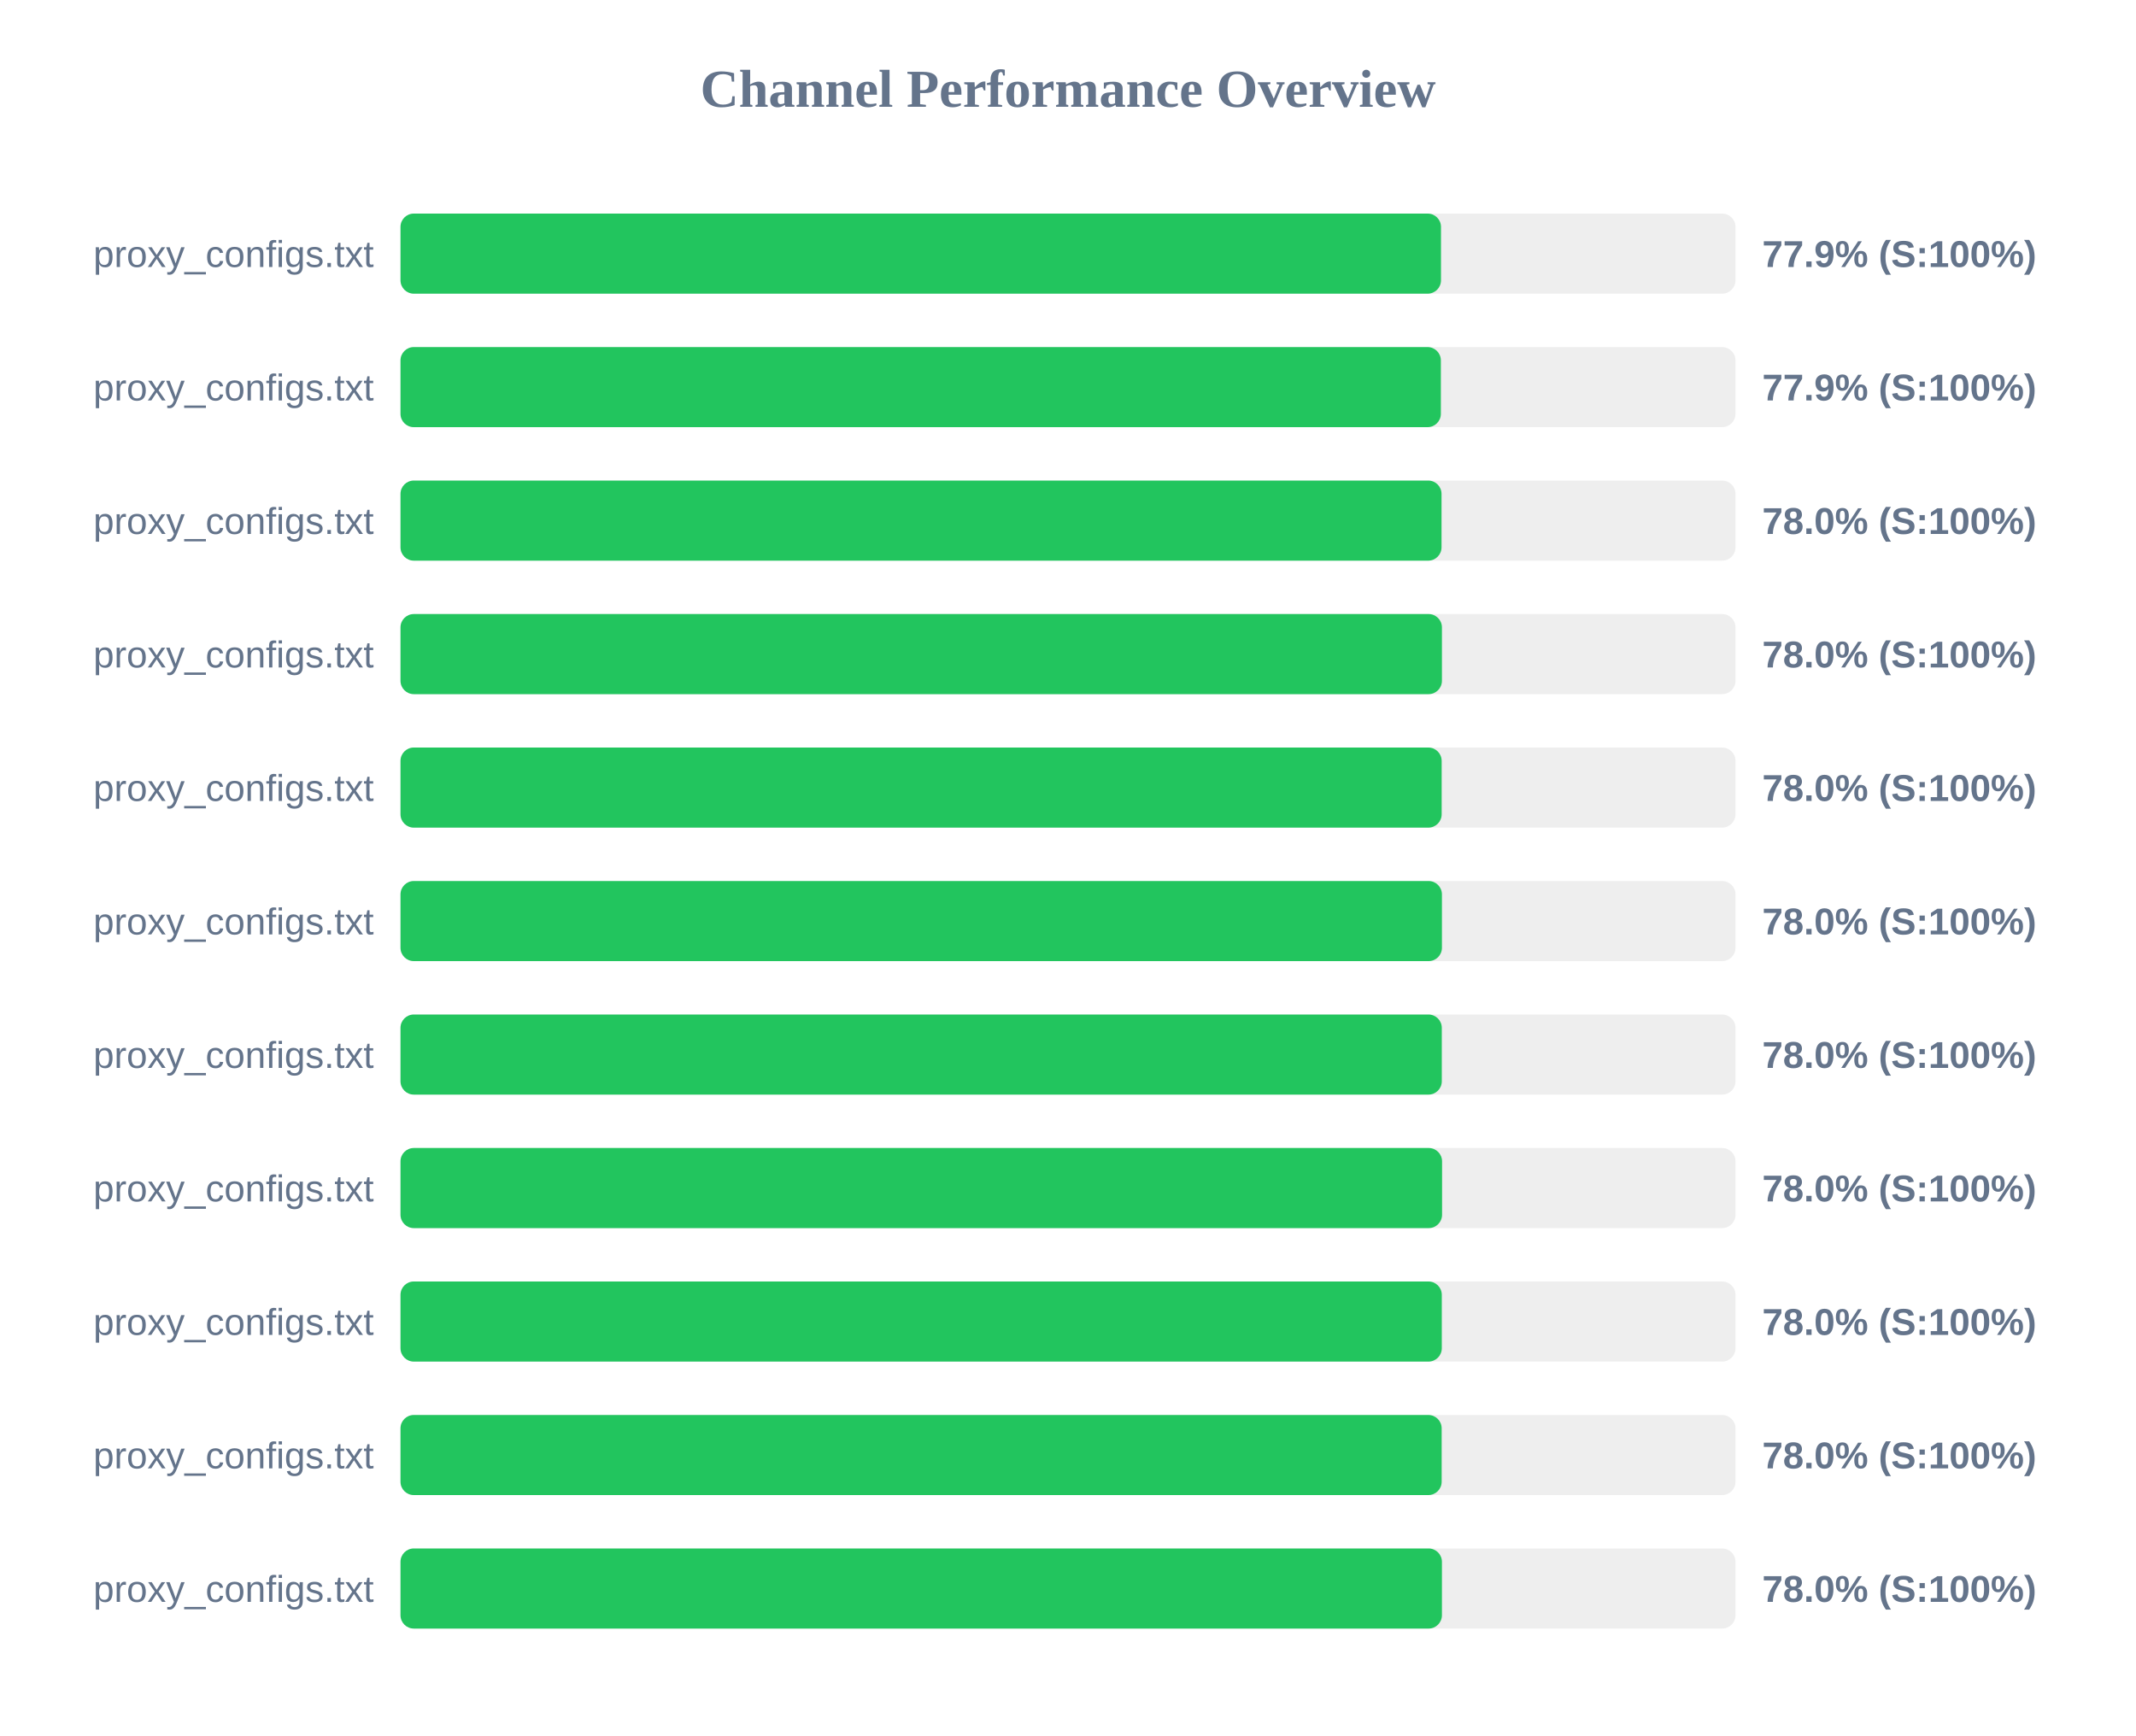
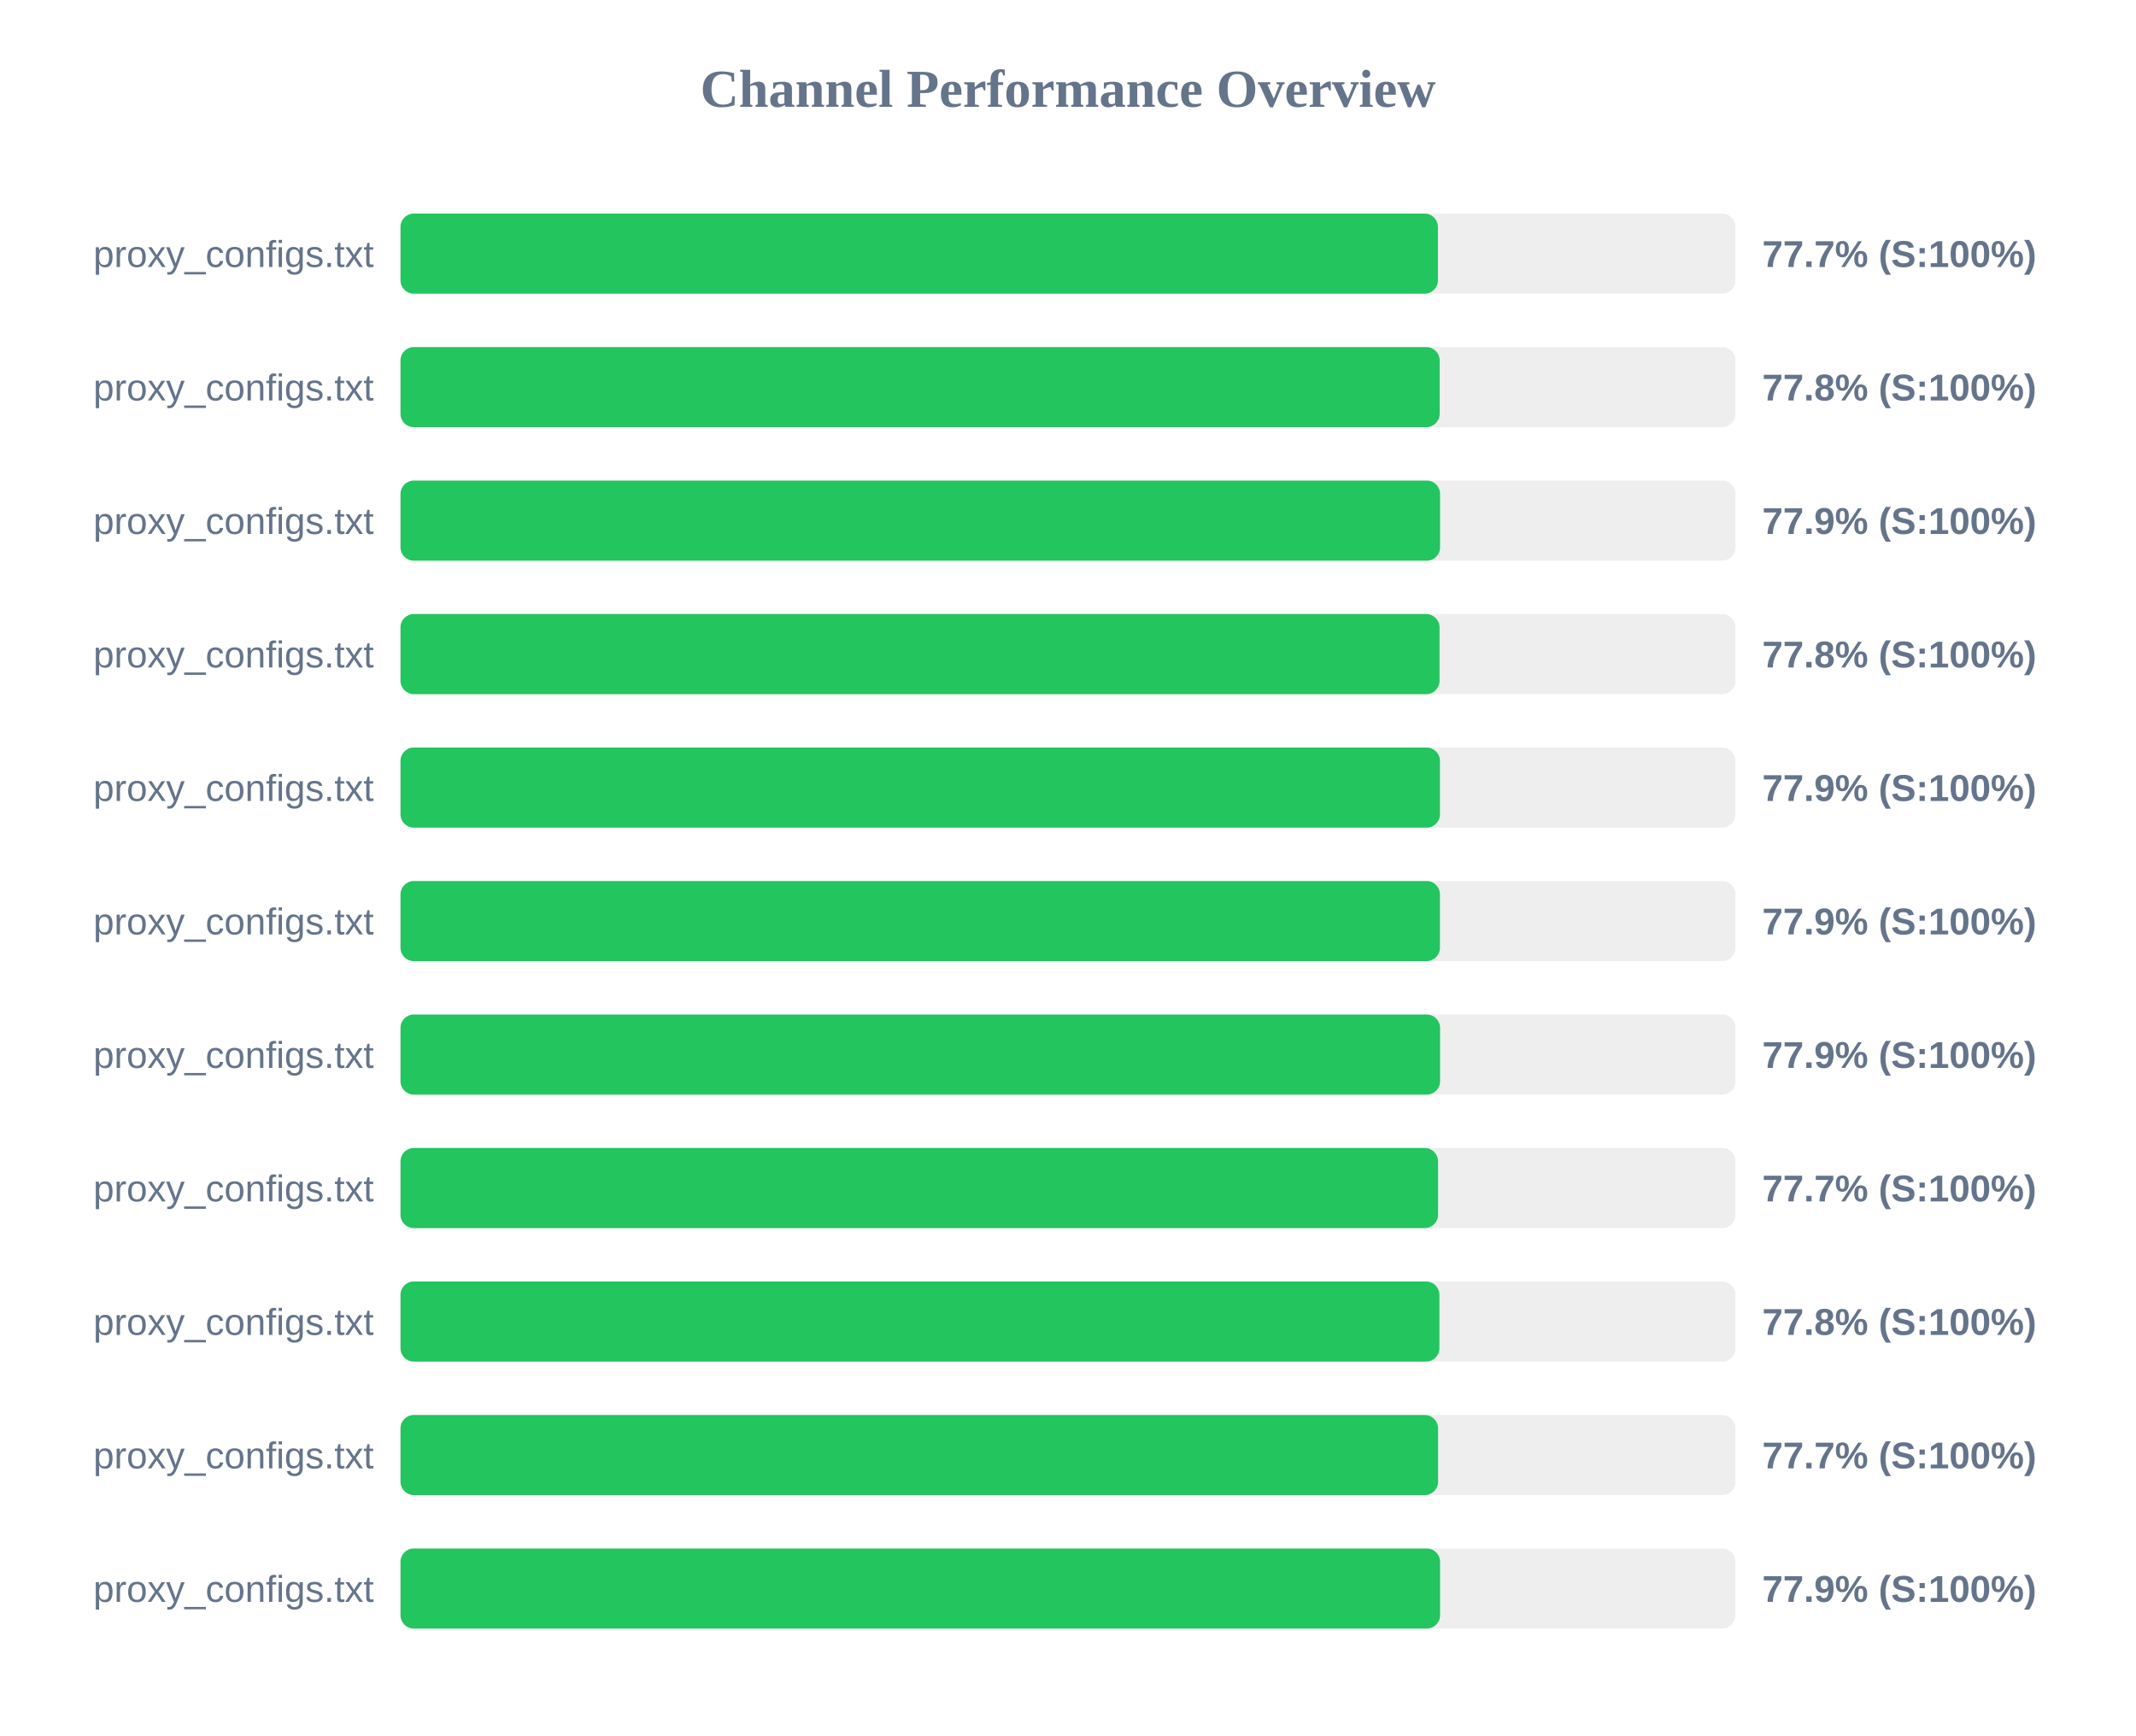
<svg xmlns="http://www.w3.org/2000/svg" width="800" height="650" version="1.1">
  <style>
        .row { font: 14px Arial; fill: #64748b; }
        .score { font: bold 14px Arial; fill: #64748b; }
    </style>
  <text x="400" y="40" text-anchor="middle" font-size="20px" font-weight="bold" fill="#64748b">Channel Performance Overview</text>
  <rect x="150" y="80" width="500" height="30" fill="#eee" rx="5" />
-   <rect x="150" y="80" width="389.7" height="30" fill="#22c55e" rx="5" />
+   <rect x="150" y="80" width="388.55" height="30" fill="#22c55e" rx="5" />
  <text x="140" y="100" text-anchor="end" class="row">proxy_configs.txt</text>
-   <text x="660" y="100" text-anchor="start" class="score">77.9% (S:100%)</text>
+   <text x="660" y="100" text-anchor="start" class="score">77.7% (S:100%)</text>
  <rect x="150" y="130" width="500" height="30" fill="#eee" rx="5" />
-   <rect x="150" y="130" width="389.65" height="30" fill="#22c55e" rx="5" />
+   <rect x="150" y="130" width="389.2" height="30" fill="#22c55e" rx="5" />
  <text x="140" y="150" text-anchor="end" class="row">proxy_configs.txt</text>
-   <text x="660" y="150" text-anchor="start" class="score">77.9% (S:100%)</text>
+   <text x="660" y="150" text-anchor="start" class="score">77.8% (S:100%)</text>
  <rect x="150" y="180" width="500" height="30" fill="#eee" rx="5" />
-   <rect x="150" y="180" width="389.9" height="30" fill="#22c55e" rx="5" />
+   <rect x="150" y="180" width="389.35" height="30" fill="#22c55e" rx="5" />
  <text x="140" y="200" text-anchor="end" class="row">proxy_configs.txt</text>
-   <text x="660" y="200" text-anchor="start" class="score">78.0% (S:100%)</text>
+   <text x="660" y="200" text-anchor="start" class="score">77.9% (S:100%)</text>
  <rect x="150" y="230" width="500" height="30" fill="#eee" rx="5" />
-   <rect x="150" y="230" width="390.05" height="30" fill="#22c55e" rx="5" />
+   <rect x="150" y="230" width="389.15" height="30" fill="#22c55e" rx="5" />
  <text x="140" y="250" text-anchor="end" class="row">proxy_configs.txt</text>
-   <text x="660" y="250" text-anchor="start" class="score">78.0% (S:100%)</text>
+   <text x="660" y="250" text-anchor="start" class="score">77.8% (S:100%)</text>
  <rect x="150" y="280" width="500" height="30" fill="#eee" rx="5" />
-   <rect x="150" y="280" width="389.95" height="30" fill="#22c55e" rx="5" />
+   <rect x="150" y="280" width="389.3" height="30" fill="#22c55e" rx="5" />
  <text x="140" y="300" text-anchor="end" class="row">proxy_configs.txt</text>
-   <text x="660" y="300" text-anchor="start" class="score">78.0% (S:100%)</text>
+   <text x="660" y="300" text-anchor="start" class="score">77.9% (S:100%)</text>
  <rect x="150" y="330" width="500" height="30" fill="#eee" rx="5" />
-   <rect x="150" y="330" width="390.05" height="30" fill="#22c55e" rx="5" />
+   <rect x="150" y="330" width="389.3" height="30" fill="#22c55e" rx="5" />
  <text x="140" y="350" text-anchor="end" class="row">proxy_configs.txt</text>
-   <text x="660" y="350" text-anchor="start" class="score">78.0% (S:100%)</text>
+   <text x="660" y="350" text-anchor="start" class="score">77.9% (S:100%)</text>
  <rect x="150" y="380" width="500" height="30" fill="#eee" rx="5" />
-   <rect x="150" y="380" width="390.0" height="30" fill="#22c55e" rx="5" />
+   <rect x="150" y="380" width="389.35" height="30" fill="#22c55e" rx="5" />
  <text x="140" y="400" text-anchor="end" class="row">proxy_configs.txt</text>
-   <text x="660" y="400" text-anchor="start" class="score">78.0% (S:100%)</text>
+   <text x="660" y="400" text-anchor="start" class="score">77.9% (S:100%)</text>
  <rect x="150" y="430" width="500" height="30" fill="#eee" rx="5" />
-   <rect x="150" y="430" width="390.1" height="30" fill="#22c55e" rx="5" />
+   <rect x="150" y="430" width="388.6" height="30" fill="#22c55e" rx="5" />
  <text x="140" y="450" text-anchor="end" class="row">proxy_configs.txt</text>
-   <text x="660" y="450" text-anchor="start" class="score">78.0% (S:100%)</text>
+   <text x="660" y="450" text-anchor="start" class="score">77.7% (S:100%)</text>
  <rect x="150" y="480" width="500" height="30" fill="#eee" rx="5" />
-   <rect x="150" y="480" width="390.0" height="30" fill="#22c55e" rx="5" />
+   <rect x="150" y="480" width="389.1" height="30" fill="#22c55e" rx="5" />
  <text x="140" y="500" text-anchor="end" class="row">proxy_configs.txt</text>
-   <text x="660" y="500" text-anchor="start" class="score">78.0% (S:100%)</text>
+   <text x="660" y="500" text-anchor="start" class="score">77.8% (S:100%)</text>
  <rect x="150" y="530" width="500" height="30" fill="#eee" rx="5" />
-   <rect x="150" y="530" width="389.95" height="30" fill="#22c55e" rx="5" />
+   <rect x="150" y="530" width="388.6" height="30" fill="#22c55e" rx="5" />
  <text x="140" y="550" text-anchor="end" class="row">proxy_configs.txt</text>
-   <text x="660" y="550" text-anchor="start" class="score">78.0% (S:100%)</text>
+   <text x="660" y="550" text-anchor="start" class="score">77.7% (S:100%)</text>
  <rect x="150" y="580" width="500" height="30" fill="#eee" rx="5" />
-   <rect x="150" y="580" width="390.05" height="30" fill="#22c55e" rx="5" />
+   <rect x="150" y="580" width="389.35" height="30" fill="#22c55e" rx="5" />
  <text x="140" y="600" text-anchor="end" class="row">proxy_configs.txt</text>
-   <text x="660" y="600" text-anchor="start" class="score">78.0% (S:100%)</text>
+   <text x="660" y="600" text-anchor="start" class="score">77.9% (S:100%)</text>
</svg>
